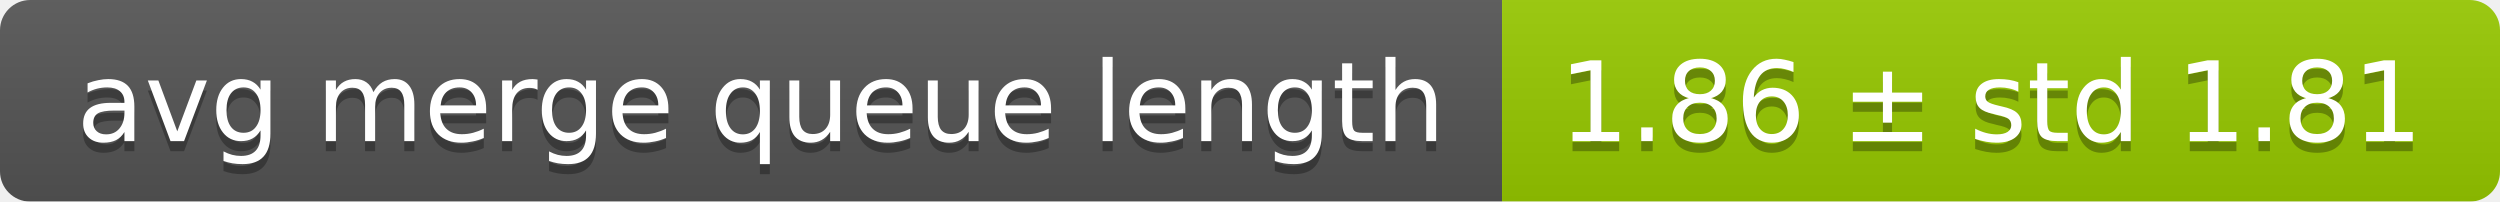
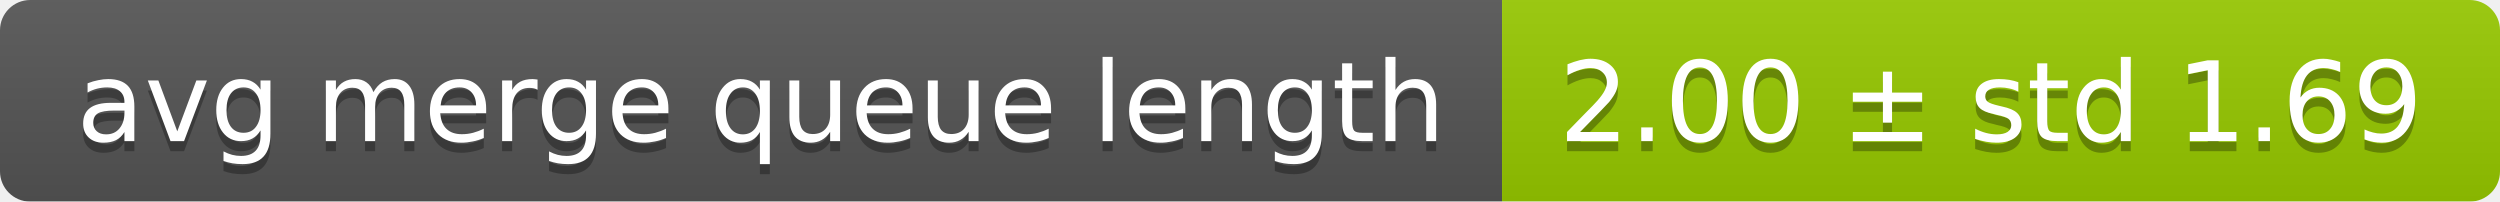
<svg xmlns="http://www.w3.org/2000/svg" width="248" height="20">
  <linearGradient id="smooth" x2="0" y2="100%">
    <stop offset="0" stop-color="#bbb" stop-opacity=".1" />
    <stop offset="1" stop-opacity=".1" />
  </linearGradient>
  <mask id="round">
    <rect width="248" height="20" rx="3" fill="#fff" />
  </mask>
  <g mask="url(#round)">
    <rect width="149" height="20" fill="#555" />
    <rect x="149" width="99" height="20" fill="#97ca00" />
    <rect width="248" height="20" fill="url(#smooth)" />
  </g>
  <g fill="#fff" text-anchor="middle" font-family="DejaVu Sans,Verdana,Geneva,sans-serif" font-size="11">
    <text x="75.5" y="15" fill="#010101" fill-opacity=".3">avg merge queue length</text>
    <text x="75.5" y="14">avg merge queue length</text>
-     <text x="197.5" y="15" fill="#010101" fill-opacity=".3">1.86 ± std 1.81</text>
-     <text x="197.5" y="14">1.86 ± std 1.81</text>
+     <text x="197.5" y="15" fill="#010101" fill-opacity=".3">2.00 ± std 1.69</text>
+     <text x="197.5" y="14">2.00 ± std 1.69</text>
  </g>
</svg>
